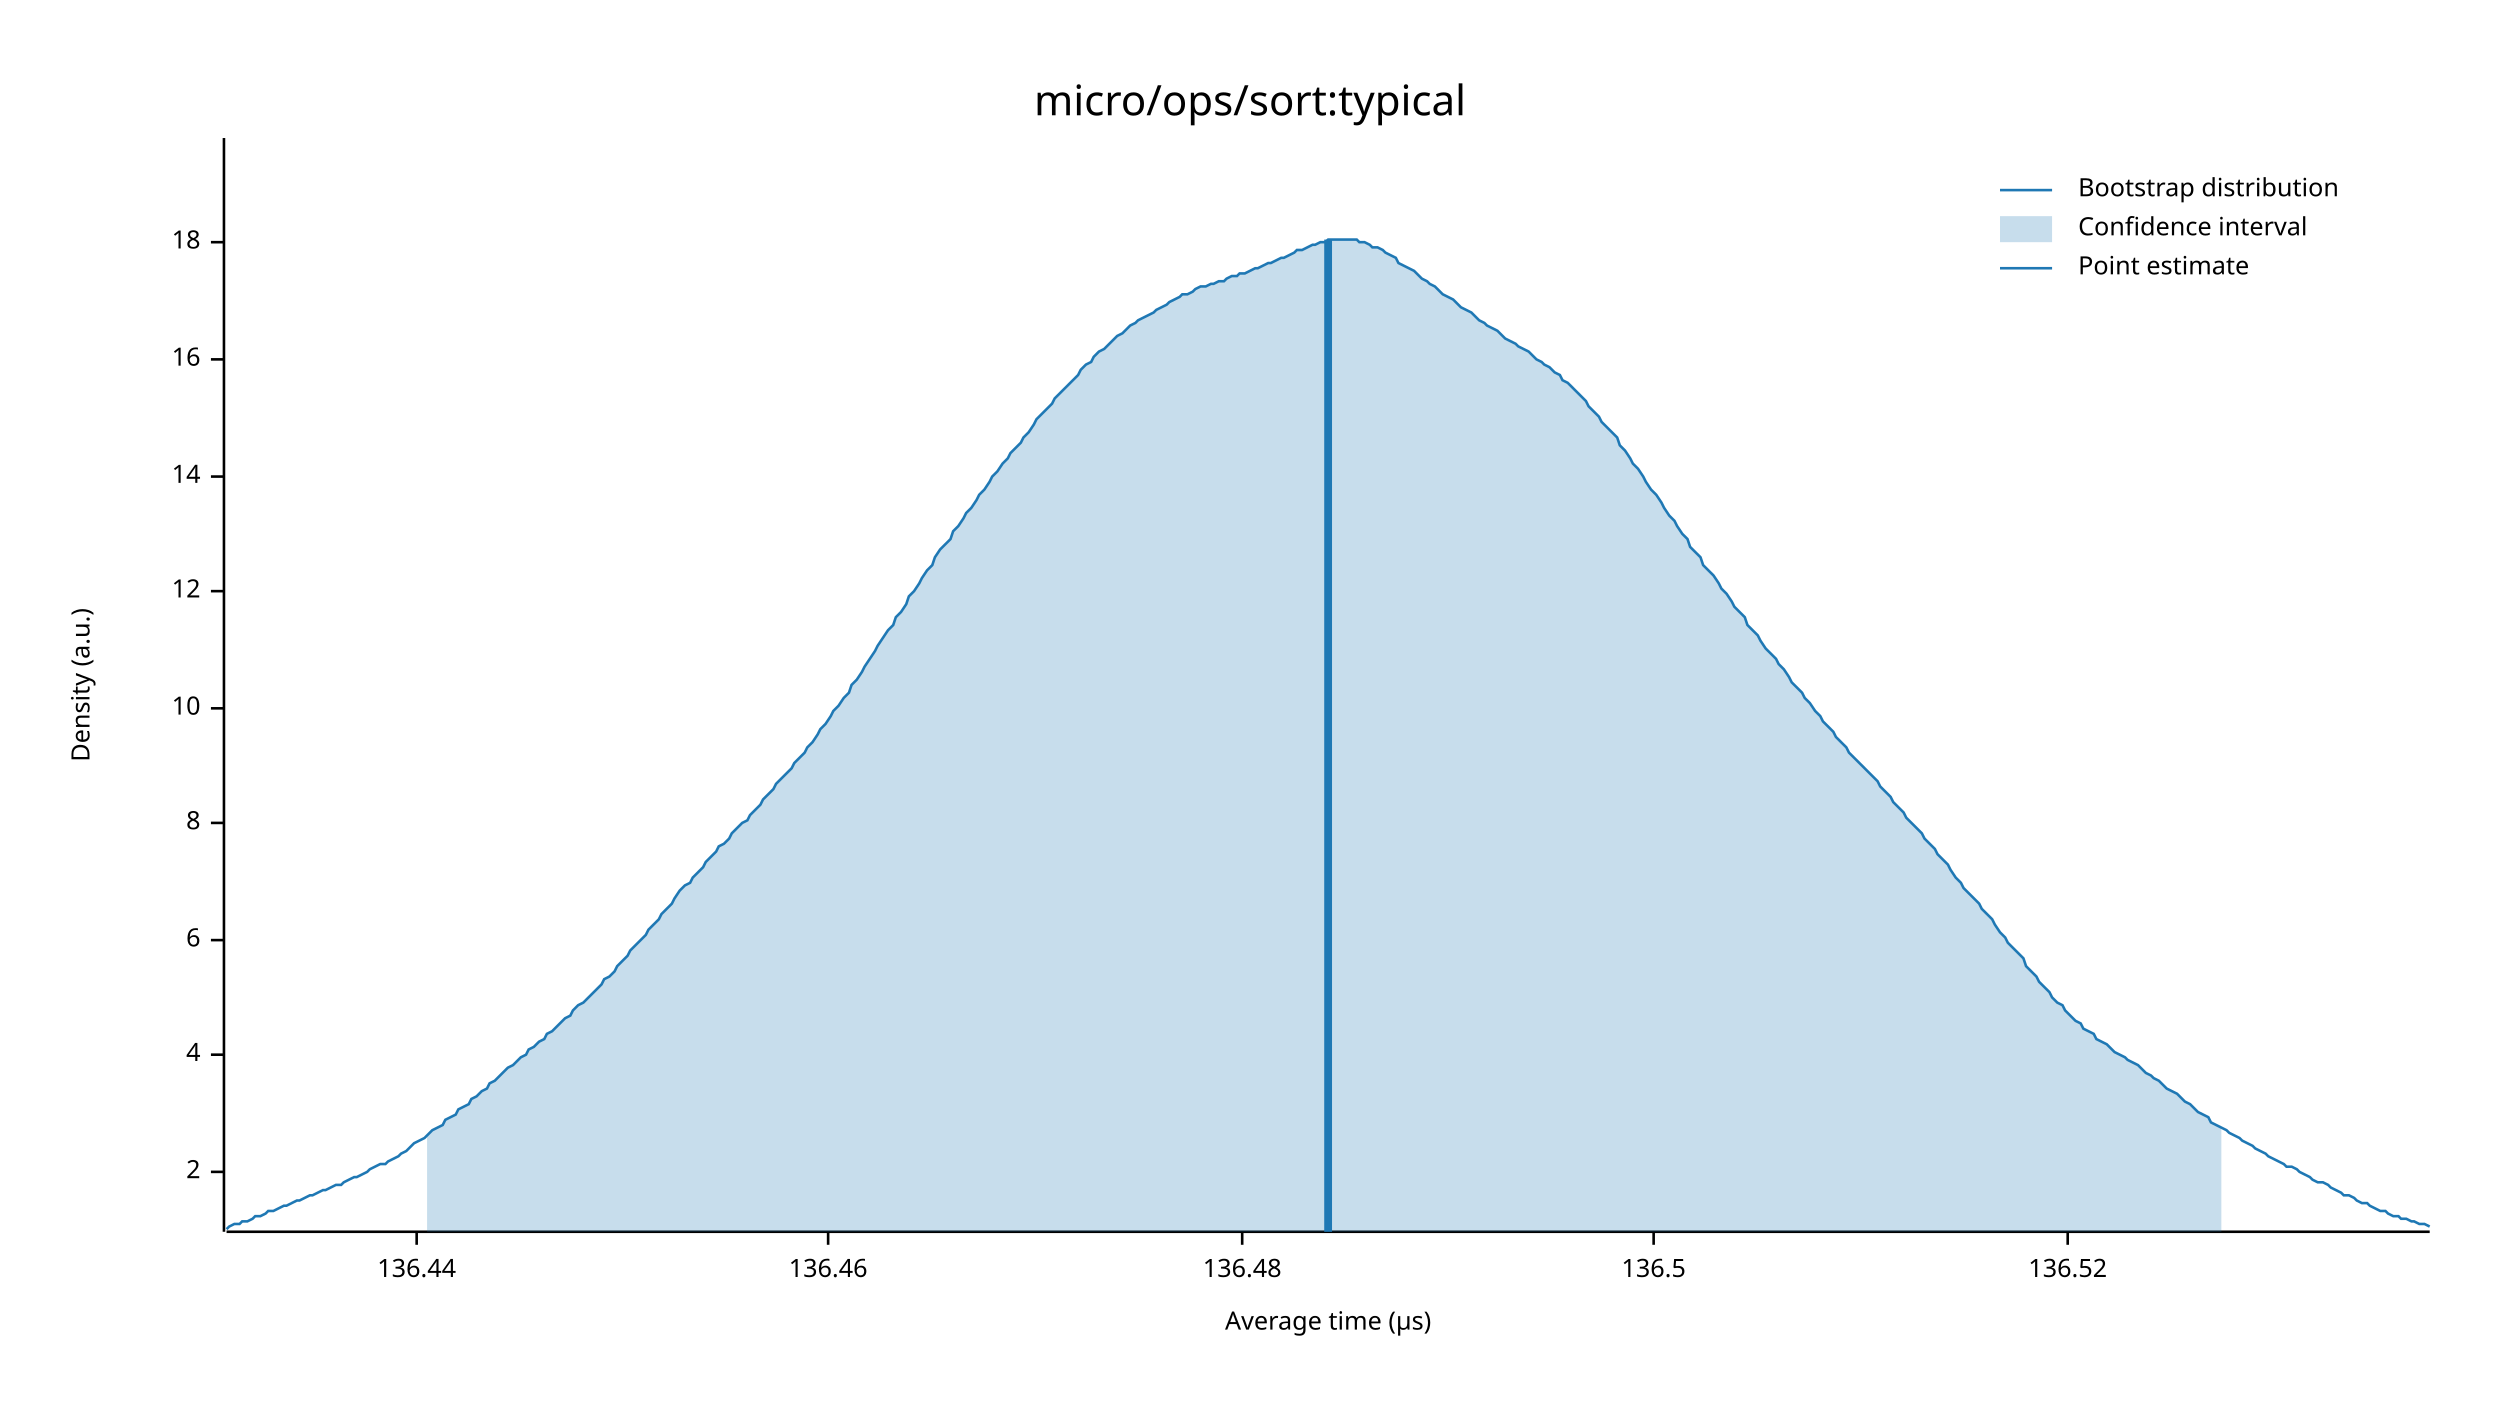
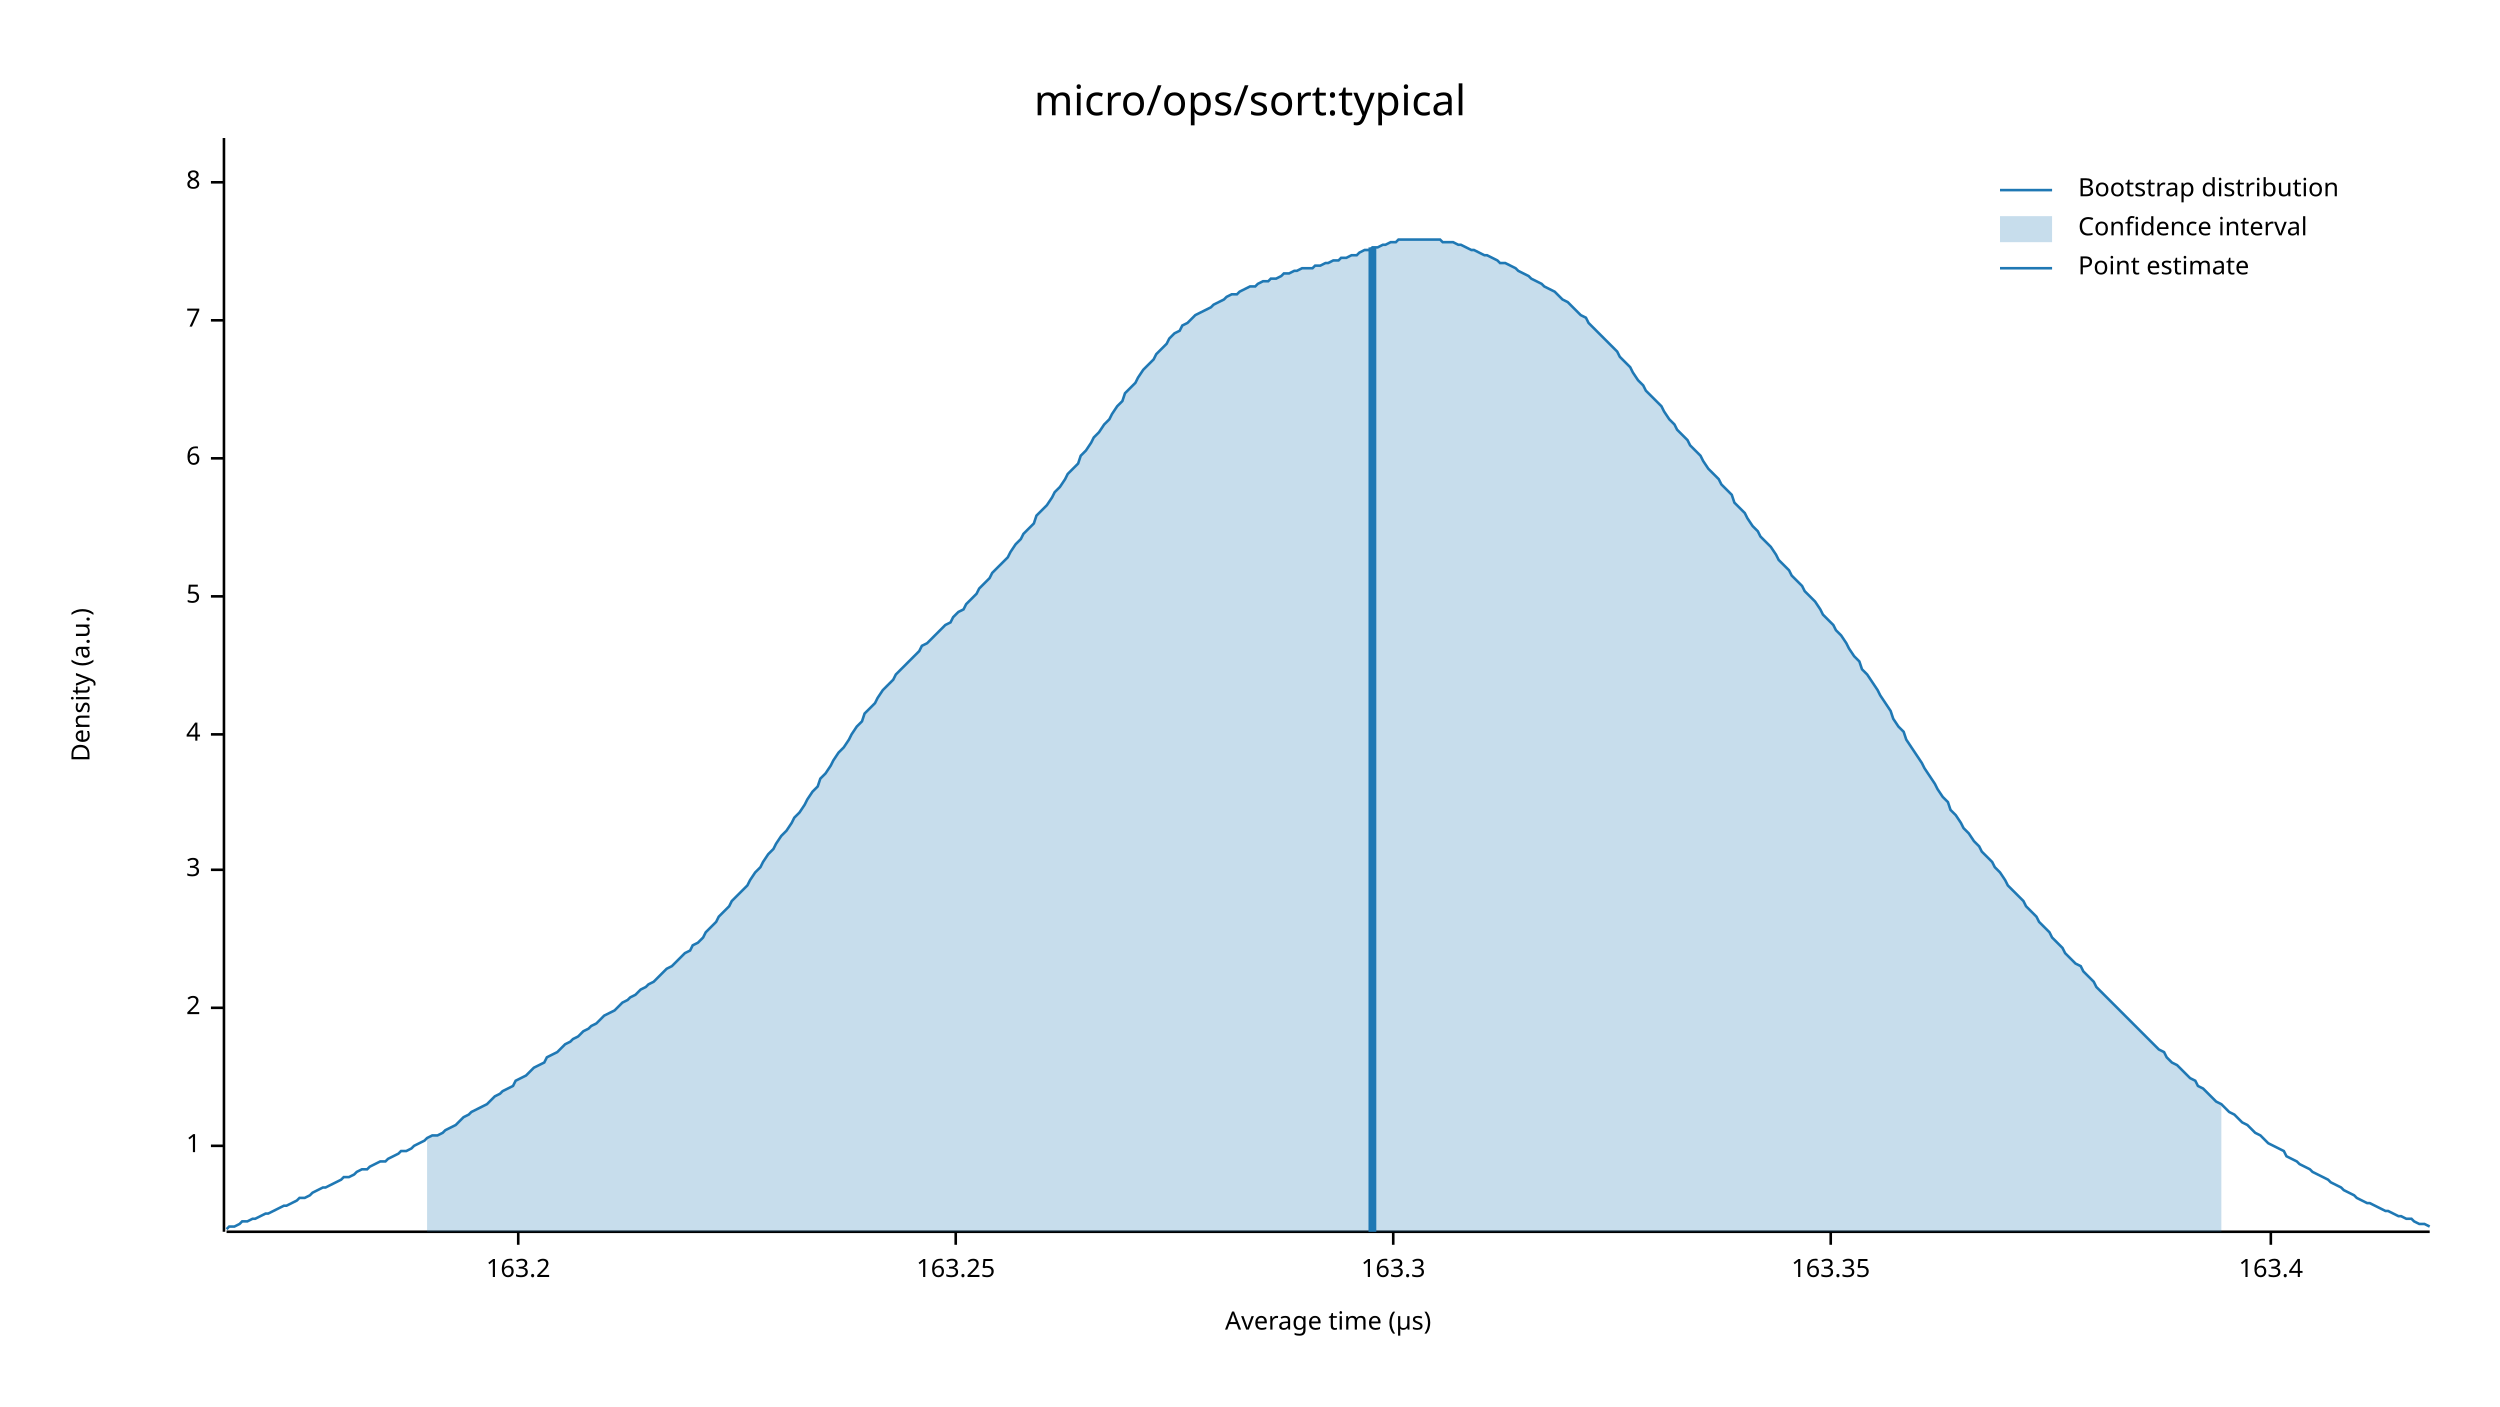
<svg xmlns="http://www.w3.org/2000/svg" width="960" height="540" viewBox="0 0 960 540">
  <text x="480" y="32" dy="0.76em" text-anchor="middle" font-family="sans-serif" font-size="16.129" opacity="1" fill="#000000">
micro/ops/sort:typical
</text>
  <text x="27" y="263" dy="0.76em" text-anchor="middle" font-family="sans-serif" font-size="9.677" opacity="1" fill="#000000" transform="rotate(270, 27, 263)">
Density (a.u.)
</text>
  <text x="510" y="513" dy="-0.5ex" text-anchor="middle" font-family="sans-serif" font-size="9.677" opacity="1" fill="#000000">
Average time (µs)
</text>
  <polyline fill="none" opacity="1" stroke="#000000" stroke-width="1" points="86,53 86,473 " />
-   <text x="77" y="450" dy="0.5ex" text-anchor="end" font-family="sans-serif" font-size="9.677" opacity="1" fill="#000000">
+   <text x="77" y="440" dy="0.5ex" text-anchor="end" font-family="sans-serif" font-size="9.677" opacity="1" fill="#000000">
+ 1
+ </text>
+   <polyline fill="none" opacity="1" stroke="#000000" stroke-width="1" points="81,440 86,440 " />
+   <text x="77" y="387" dy="0.5ex" text-anchor="end" font-family="sans-serif" font-size="9.677" opacity="1" fill="#000000">
2
</text>
-   <polyline fill="none" opacity="1" stroke="#000000" stroke-width="1" points="81,450 86,450 " />
-   <text x="77" y="405" dy="0.5ex" text-anchor="end" font-family="sans-serif" font-size="9.677" opacity="1" fill="#000000">
+   <polyline fill="none" opacity="1" stroke="#000000" stroke-width="1" points="81,387 86,387 " />
+   <text x="77" y="334" dy="0.5ex" text-anchor="end" font-family="sans-serif" font-size="9.677" opacity="1" fill="#000000">
+ 3
+ </text>
+   <polyline fill="none" opacity="1" stroke="#000000" stroke-width="1" points="81,334 86,334 " />
+   <text x="77" y="282" dy="0.5ex" text-anchor="end" font-family="sans-serif" font-size="9.677" opacity="1" fill="#000000">
4
</text>
-   <polyline fill="none" opacity="1" stroke="#000000" stroke-width="1" points="81,405 86,405 " />
-   <text x="77" y="361" dy="0.5ex" text-anchor="end" font-family="sans-serif" font-size="9.677" opacity="1" fill="#000000">
+   <polyline fill="none" opacity="1" stroke="#000000" stroke-width="1" points="81,282 86,282 " />
+   <text x="77" y="229" dy="0.5ex" text-anchor="end" font-family="sans-serif" font-size="9.677" opacity="1" fill="#000000">
+ 5
+ </text>
+   <polyline fill="none" opacity="1" stroke="#000000" stroke-width="1" points="81,229 86,229 " />
+   <text x="77" y="176" dy="0.5ex" text-anchor="end" font-family="sans-serif" font-size="9.677" opacity="1" fill="#000000">
6
</text>
-   <polyline fill="none" opacity="1" stroke="#000000" stroke-width="1" points="81,361 86,361 " />
-   <text x="77" y="316" dy="0.5ex" text-anchor="end" font-family="sans-serif" font-size="9.677" opacity="1" fill="#000000">
+   <polyline fill="none" opacity="1" stroke="#000000" stroke-width="1" points="81,176 86,176 " />
+   <text x="77" y="123" dy="0.5ex" text-anchor="end" font-family="sans-serif" font-size="9.677" opacity="1" fill="#000000">
+ 7
+ </text>
+   <polyline fill="none" opacity="1" stroke="#000000" stroke-width="1" points="81,123 86,123 " />
+   <text x="77" y="70" dy="0.5ex" text-anchor="end" font-family="sans-serif" font-size="9.677" opacity="1" fill="#000000">
8
</text>
-   <polyline fill="none" opacity="1" stroke="#000000" stroke-width="1" points="81,316 86,316 " />
-   <text x="77" y="272" dy="0.5ex" text-anchor="end" font-family="sans-serif" font-size="9.677" opacity="1" fill="#000000">
- 10
+   <polyline fill="none" opacity="1" stroke="#000000" stroke-width="1" points="81,70 86,70 " />
+   <polyline fill="none" opacity="1" stroke="#000000" stroke-width="1" points="87,473 933,473 " />
+   <text x="199" y="483" dy="0.76em" text-anchor="middle" font-family="sans-serif" font-size="9.677" opacity="1" fill="#000000">
+ 163.2
</text>
-   <polyline fill="none" opacity="1" stroke="#000000" stroke-width="1" points="81,272 86,272 " />
-   <text x="77" y="227" dy="0.5ex" text-anchor="end" font-family="sans-serif" font-size="9.677" opacity="1" fill="#000000">
- 12
+   <polyline fill="none" opacity="1" stroke="#000000" stroke-width="1" points="199,473 199,478 " />
+   <text x="367" y="483" dy="0.76em" text-anchor="middle" font-family="sans-serif" font-size="9.677" opacity="1" fill="#000000">
+ 163.25
</text>
-   <polyline fill="none" opacity="1" stroke="#000000" stroke-width="1" points="81,227 86,227 " />
-   <text x="77" y="183" dy="0.5ex" text-anchor="end" font-family="sans-serif" font-size="9.677" opacity="1" fill="#000000">
- 14
+   <polyline fill="none" opacity="1" stroke="#000000" stroke-width="1" points="367,473 367,478 " />
+   <text x="535" y="483" dy="0.76em" text-anchor="middle" font-family="sans-serif" font-size="9.677" opacity="1" fill="#000000">
+ 163.3
</text>
-   <polyline fill="none" opacity="1" stroke="#000000" stroke-width="1" points="81,183 86,183 " />
-   <text x="77" y="138" dy="0.5ex" text-anchor="end" font-family="sans-serif" font-size="9.677" opacity="1" fill="#000000">
- 16
+   <polyline fill="none" opacity="1" stroke="#000000" stroke-width="1" points="535,473 535,478 " />
+   <text x="703" y="483" dy="0.76em" text-anchor="middle" font-family="sans-serif" font-size="9.677" opacity="1" fill="#000000">
+ 163.35
</text>
-   <polyline fill="none" opacity="1" stroke="#000000" stroke-width="1" points="81,138 86,138 " />
-   <text x="77" y="93" dy="0.5ex" text-anchor="end" font-family="sans-serif" font-size="9.677" opacity="1" fill="#000000">
- 18
+   <polyline fill="none" opacity="1" stroke="#000000" stroke-width="1" points="703,473 703,478 " />
+   <text x="872" y="483" dy="0.76em" text-anchor="middle" font-family="sans-serif" font-size="9.677" opacity="1" fill="#000000">
+ 163.4
</text>
-   <polyline fill="none" opacity="1" stroke="#000000" stroke-width="1" points="81,93 86,93 " />
-   <polyline fill="none" opacity="1" stroke="#000000" stroke-width="1" points="87,473 933,473 " />
-   <text x="160" y="483" dy="0.76em" text-anchor="middle" font-family="sans-serif" font-size="9.677" opacity="1" fill="#000000">
- 136.44
- </text>
-   <polyline fill="none" opacity="1" stroke="#000000" stroke-width="1" points="160,473 160,478 " />
-   <text x="318" y="483" dy="0.76em" text-anchor="middle" font-family="sans-serif" font-size="9.677" opacity="1" fill="#000000">
- 136.46
- </text>
-   <polyline fill="none" opacity="1" stroke="#000000" stroke-width="1" points="318,473 318,478 " />
-   <text x="477" y="483" dy="0.76em" text-anchor="middle" font-family="sans-serif" font-size="9.677" opacity="1" fill="#000000">
- 136.48
- </text>
-   <polyline fill="none" opacity="1" stroke="#000000" stroke-width="1" points="477,473 477,478 " />
-   <text x="635" y="483" dy="0.76em" text-anchor="middle" font-family="sans-serif" font-size="9.677" opacity="1" fill="#000000">
- 136.5
- </text>
-   <polyline fill="none" opacity="1" stroke="#000000" stroke-width="1" points="635,473 635,478 " />
-   <text x="794" y="483" dy="0.76em" text-anchor="middle" font-family="sans-serif" font-size="9.677" opacity="1" fill="#000000">
- 136.52
- </text>
-   <polyline fill="none" opacity="1" stroke="#000000" stroke-width="1" points="794,473 794,478 " />
-   <polyline fill="none" opacity="1" stroke="#1F78B4" stroke-width="1" points="87,472 88,471 90,470 92,470 93,469 95,469 97,468 98,467 100,467 102,466 103,465 105,465 107,464 109,463 110,463 112,462 114,461 115,461 117,460 119,459 120,459 122,458 124,457 125,457 127,456 129,455 131,455 132,454 134,453 136,452 137,452 139,451 141,450 142,449 144,448 146,447 148,447 149,446 151,445 153,444 154,443 156,442 158,440 159,439 161,438 163,437 164,436 166,434 168,433 170,432 171,430 173,429 175,428 176,426 178,425 180,424 181,422 183,421 185,419 187,418 188,416 190,415 192,413 193,412 195,410 197,409 198,408 200,406 202,405 203,403 205,402 207,400 209,399 210,397 212,396 214,394 215,393 217,391 219,390 220,388 222,386 224,385 226,383 227,382 229,380 231,378 232,376 234,375 236,373 237,371 239,369 241,367 242,365 244,363 246,361 248,359 249,357 251,355 253,353 254,351 256,349 258,347 259,345 261,342 263,340 265,339 266,337 268,335 270,333 271,331 273,329 275,327 276,325 278,324 280,322 281,320 283,318 285,316 287,315 288,313 290,311 292,309 293,307 295,305 297,303 298,301 300,299 302,297 304,295 305,293 307,291 309,289 310,287 312,285 314,282 315,280 317,278 319,275 320,273 322,271 324,268 326,266 327,263 329,261 331,258 332,256 334,253 336,250 337,248 339,245 341,242 343,240 344,237 346,235 348,232 349,229 351,227 353,224 354,222 356,219 358,217 359,214 361,211 363,209 365,207 366,204 368,202 370,199 371,197 373,195 375,192 376,190 378,188 380,185 381,183 383,181 385,178 387,176 388,174 390,172 392,170 393,168 395,166 397,163 398,161 400,159 402,157 404,155 405,153 407,151 409,149 410,148 412,146 414,144 415,142 417,140 419,139 420,137 422,135 424,134 426,132 427,131 429,129 431,128 432,127 434,125 436,124 437,123 439,122 441,121 443,120 444,119 446,118 448,117 449,116 451,115 453,114 454,113 456,113 458,112 459,111 461,110 463,110 465,109 466,109 468,108 470,108 471,107 473,106 475,106 476,105 478,105 480,104 482,103 483,103 485,102 487,101 488,101 490,100 492,99 493,99 495,98 497,97 498,96 500,96 502,95 504,94 505,94 507,93 509,93 510,92 512,92 514,92 515,92 517,92 519,92 521,92 522,93 524,93 526,94 527,95 529,95 531,96 532,97 534,98 536,99 537,101 539,102 541,103 543,104 544,105 546,107 548,108 549,109 551,110 553,112 554,113 556,114 558,115 560,117 561,118 563,119 565,120 566,121 568,123 570,124 571,125 573,126 575,127 576,128 578,130 580,131 582,132 583,133 585,134 587,135 588,136 590,138 592,139 593,140 595,141 597,143 599,144 600,146 602,147 604,149 605,150 607,152 609,154 610,156 612,158 614,160 615,162 617,164 619,166 621,168 622,171 624,173 626,176 627,178 629,180 631,183 632,185 634,188 636,190 638,193 639,195 641,198 643,200 644,202 646,205 648,207 649,210 651,212 653,214 654,217 656,219 658,221 660,224 661,226 663,228 665,231 666,233 668,235 670,237 671,240 673,242 675,244 676,246 678,249 680,251 682,253 683,255 685,257 687,260 688,262 690,264 692,266 693,268 695,270 697,273 699,275 700,277 702,279 704,281 705,283 707,285 709,287 710,289 712,291 714,293 715,294 717,296 719,298 721,300 722,302 724,304 726,306 727,308 729,310 731,312 732,314 734,316 736,318 738,320 739,322 741,324 743,326 744,328 746,330 748,332 749,334 751,337 753,339 754,341 756,343 758,345 760,347 761,349 763,351 765,353 766,355 768,358 770,360 771,362 773,364 775,366 777,368 778,371 780,373 782,375 783,377 785,379 787,381 788,383 790,385 792,386 793,388 795,390 797,392 799,393 800,395 802,396 804,397 805,399 807,400 809,401 810,402 812,404 814,405 816,406 817,407 819,408 821,409 822,410 824,412 826,413 827,414 829,415 831,417 832,418 834,419 836,420 838,422 839,423 841,424 843,426 844,427 846,428 848,429 849,431 851,432 853,433 855,434 856,435 858,436 860,437 861,438 863,439 865,440 866,441 868,442 870,443 871,444 873,445 875,446 877,447 878,448 880,448 882,449 883,450 885,451 887,452 888,453 890,454 892,454 894,455 895,456 897,457 899,458 900,459 902,459 904,460 905,461 907,462 909,462 910,463 912,464 914,465 916,465 917,466 919,467 921,467 922,468 924,468 926,469 927,469 929,470 931,470 933,471 " />
-   <polygon opacity="0.25" fill="#1F78B4" points="164,436 166,434 168,433 170,432 171,430 173,429 175,428 176,426 178,425 180,424 181,422 183,421 185,419 187,418 188,416 190,415 192,413 193,412 195,410 197,409 198,408 200,406 202,405 203,403 205,402 207,400 209,399 210,397 212,396 214,394 215,393 217,391 219,390 220,388 222,386 224,385 226,383 227,382 229,380 231,378 232,376 234,375 236,373 237,371 239,369 241,367 242,365 244,363 246,361 248,359 249,357 251,355 253,353 254,351 256,349 258,347 259,345 261,342 263,340 265,339 266,337 268,335 270,333 271,331 273,329 275,327 276,325 278,324 280,322 281,320 283,318 285,316 287,315 288,313 290,311 292,309 293,307 295,305 297,303 298,301 300,299 302,297 304,295 305,293 307,291 309,289 310,287 312,285 314,282 315,280 317,278 319,275 320,273 322,271 324,268 326,266 327,263 329,261 331,258 332,256 334,253 336,250 337,248 339,245 341,242 343,240 344,237 346,235 348,232 349,229 351,227 353,224 354,222 356,219 358,217 359,214 361,211 363,209 365,207 366,204 368,202 370,199 371,197 373,195 375,192 376,190 378,188 380,185 381,183 383,181 385,178 387,176 388,174 390,172 392,170 393,168 395,166 397,163 398,161 400,159 402,157 404,155 405,153 407,151 409,149 410,148 412,146 414,144 415,142 417,140 419,139 420,137 422,135 424,134 426,132 427,131 429,129 431,128 432,127 434,125 436,124 437,123 439,122 441,121 443,120 444,119 446,118 448,117 449,116 451,115 453,114 454,113 456,113 458,112 459,111 461,110 463,110 465,109 466,109 468,108 470,108 471,107 473,106 475,106 476,105 478,105 480,104 482,103 483,103 485,102 487,101 488,101 490,100 492,99 493,99 495,98 497,97 498,96 500,96 502,95 504,94 505,94 507,93 509,93 510,92 512,92 514,92 515,92 517,92 519,92 521,92 522,93 524,93 526,94 527,95 529,95 531,96 532,97 534,98 536,99 537,101 539,102 541,103 543,104 544,105 546,107 548,108 549,109 551,110 553,112 554,113 556,114 558,115 560,117 561,118 563,119 565,120 566,121 568,123 570,124 571,125 573,126 575,127 576,128 578,130 580,131 582,132 583,133 585,134 587,135 588,136 590,138 592,139 593,140 595,141 597,143 599,144 600,146 602,147 604,149 605,150 607,152 609,154 610,156 612,158 614,160 615,162 617,164 619,166 621,168 622,171 624,173 626,176 627,178 629,180 631,183 632,185 634,188 636,190 638,193 639,195 641,198 643,200 644,202 646,205 648,207 649,210 651,212 653,214 654,217 656,219 658,221 660,224 661,226 663,228 665,231 666,233 668,235 670,237 671,240 673,242 675,244 676,246 678,249 680,251 682,253 683,255 685,257 687,260 688,262 690,264 692,266 693,268 695,270 697,273 699,275 700,277 702,279 704,281 705,283 707,285 709,287 710,289 712,291 714,293 715,294 717,296 719,298 721,300 722,302 724,304 726,306 727,308 729,310 731,312 732,314 734,316 736,318 738,320 739,322 741,324 743,326 744,328 746,330 748,332 749,334 751,337 753,339 754,341 756,343 758,345 760,347 761,349 763,351 765,353 766,355 768,358 770,360 771,362 773,364 775,366 777,368 778,371 780,373 782,375 783,377 785,379 787,381 788,383 790,385 792,386 793,388 795,390 797,392 799,393 800,395 802,396 804,397 805,399 807,400 809,401 810,402 812,404 814,405 816,406 817,407 819,408 821,409 822,410 824,412 826,413 827,414 829,415 831,417 832,418 834,419 836,420 838,422 839,423 841,424 843,426 844,427 846,428 848,429 849,431 851,432 853,433 853,473 164,473 " />
-   <polyline fill="none" opacity="1" stroke="#1F78B4" stroke-width="3" points="510,473 510,92 " />
+   <polyline fill="none" opacity="1" stroke="#000000" stroke-width="1" points="872,473 872,478 " />
+   <polyline fill="none" opacity="1" stroke="#1F78B4" stroke-width="1" points="87,472 88,471 90,471 92,470 93,469 95,469 97,468 98,468 100,467 102,466 103,466 105,465 107,464 109,463 110,463 112,462 114,461 115,460 117,460 119,459 120,458 122,457 124,456 125,456 127,455 129,454 131,453 132,452 134,452 136,451 137,450 139,449 141,449 142,448 144,447 146,446 148,446 149,445 151,444 153,443 154,442 156,442 158,441 159,440 161,439 163,438 164,437 166,436 168,436 170,435 171,434 173,433 175,432 176,431 178,429 180,428 181,427 183,426 185,425 187,424 188,423 190,421 192,420 193,419 195,418 197,417 198,415 200,414 202,413 203,412 205,410 207,409 209,408 210,406 212,405 214,404 215,403 217,401 219,400 220,399 222,398 224,396 226,395 227,394 229,393 231,391 232,390 234,389 236,388 237,387 239,385 241,384 242,383 244,382 246,380 248,379 249,378 251,377 253,375 254,374 256,372 258,371 259,370 261,368 263,366 265,365 266,363 268,362 270,360 271,358 273,356 275,354 276,352 278,350 280,348 281,346 283,344 285,342 287,340 288,338 290,335 292,333 293,331 295,328 297,326 298,324 300,321 302,319 304,316 305,314 307,312 309,309 310,307 312,304 314,302 315,299 317,297 319,294 320,292 322,289 324,287 326,284 327,282 329,279 331,277 332,274 334,272 336,270 337,268 339,265 341,263 343,261 344,259 346,257 348,255 349,254 351,252 353,250 354,248 356,247 358,245 359,244 361,242 363,240 365,239 366,237 368,235 370,234 371,232 373,230 375,228 376,226 378,224 380,222 381,220 383,218 385,216 387,214 388,212 390,209 392,207 393,205 395,203 397,201 398,198 400,196 402,194 404,191 405,189 407,187 409,184 410,182 412,180 414,178 415,175 417,173 419,170 420,168 422,166 424,163 426,161 427,159 429,156 431,154 432,151 434,149 436,147 437,145 439,142 441,140 443,138 444,136 446,134 448,132 449,130 451,128 453,127 454,125 456,124 458,122 459,121 461,120 463,119 465,118 466,117 468,116 470,115 471,114 473,113 475,113 476,112 478,111 480,110 482,110 483,109 485,108 487,108 488,107 490,107 492,106 493,105 495,105 497,104 498,104 500,103 502,103 504,103 505,102 507,102 509,101 510,101 512,100 514,100 515,99 517,99 519,98 521,98 522,97 524,96 526,96 527,95 529,95 531,94 532,94 534,93 536,93 537,92 539,92 541,92 543,92 544,92 546,92 548,92 549,92 551,92 553,92 554,93 556,93 558,93 560,94 561,94 563,95 565,96 566,96 568,97 570,98 571,98 573,99 575,100 576,101 578,101 580,102 582,103 583,104 585,105 587,106 588,107 590,108 592,109 593,110 595,111 597,112 599,114 600,115 602,116 604,118 605,119 607,121 609,122 610,124 612,126 614,128 615,129 617,131 619,133 621,135 622,137 624,139 626,141 627,143 629,146 631,148 632,150 634,152 636,154 638,156 639,158 641,161 643,163 644,165 646,167 648,169 649,171 651,173 653,175 654,177 656,180 658,182 660,184 661,186 663,188 665,190 666,193 668,195 670,197 671,199 673,202 675,204 676,206 678,208 680,210 682,213 683,215 685,217 687,219 688,221 690,223 692,225 693,227 695,229 697,231 699,234 700,236 702,238 704,240 705,242 707,244 709,247 710,249 712,252 714,254 715,257 717,259 719,262 721,265 722,267 724,270 726,273 727,276 729,279 731,281 732,284 734,287 736,290 738,293 739,295 741,298 743,301 744,303 746,306 748,308 749,311 751,313 753,316 754,318 756,320 758,323 760,325 761,327 763,329 765,331 766,333 768,335 770,338 771,340 773,342 775,344 777,346 778,348 780,350 782,352 783,354 785,356 787,358 788,360 790,362 792,364 793,366 795,368 797,370 799,371 800,373 802,375 804,377 805,379 807,381 809,383 810,384 812,386 814,388 816,390 817,391 819,393 821,395 822,396 824,398 826,400 827,401 829,403 831,404 832,406 834,408 836,409 838,411 839,412 841,414 843,415 844,417 846,418 848,420 849,421 851,423 853,424 855,426 856,427 858,428 860,430 861,431 863,432 865,434 866,435 868,436 870,438 871,439 873,440 875,441 877,442 878,444 880,445 882,446 883,447 885,448 887,449 888,450 890,451 892,452 894,453 895,454 897,455 899,456 900,457 902,458 904,459 905,460 907,461 909,462 910,462 912,463 914,464 916,465 917,465 919,466 921,467 922,467 924,468 926,468 927,469 929,470 931,470 933,471 " />
+   <polygon opacity="0.25" fill="#1F78B4" points="164,437 166,436 168,436 170,435 171,434 173,433 175,432 176,431 178,429 180,428 181,427 183,426 185,425 187,424 188,423 190,421 192,420 193,419 195,418 197,417 198,415 200,414 202,413 203,412 205,410 207,409 209,408 210,406 212,405 214,404 215,403 217,401 219,400 220,399 222,398 224,396 226,395 227,394 229,393 231,391 232,390 234,389 236,388 237,387 239,385 241,384 242,383 244,382 246,380 248,379 249,378 251,377 253,375 254,374 256,372 258,371 259,370 261,368 263,366 265,365 266,363 268,362 270,360 271,358 273,356 275,354 276,352 278,350 280,348 281,346 283,344 285,342 287,340 288,338 290,335 292,333 293,331 295,328 297,326 298,324 300,321 302,319 304,316 305,314 307,312 309,309 310,307 312,304 314,302 315,299 317,297 319,294 320,292 322,289 324,287 326,284 327,282 329,279 331,277 332,274 334,272 336,270 337,268 339,265 341,263 343,261 344,259 346,257 348,255 349,254 351,252 353,250 354,248 356,247 358,245 359,244 361,242 363,240 365,239 366,237 368,235 370,234 371,232 373,230 375,228 376,226 378,224 380,222 381,220 383,218 385,216 387,214 388,212 390,209 392,207 393,205 395,203 397,201 398,198 400,196 402,194 404,191 405,189 407,187 409,184 410,182 412,180 414,178 415,175 417,173 419,170 420,168 422,166 424,163 426,161 427,159 429,156 431,154 432,151 434,149 436,147 437,145 439,142 441,140 443,138 444,136 446,134 448,132 449,130 451,128 453,127 454,125 456,124 458,122 459,121 461,120 463,119 465,118 466,117 468,116 470,115 471,114 473,113 475,113 476,112 478,111 480,110 482,110 483,109 485,108 487,108 488,107 490,107 492,106 493,105 495,105 497,104 498,104 500,103 502,103 504,103 505,102 507,102 509,101 510,101 512,100 514,100 515,99 517,99 519,98 521,98 522,97 524,96 526,96 527,95 529,95 531,94 532,94 534,93 536,93 537,92 539,92 541,92 543,92 544,92 546,92 548,92 549,92 551,92 553,92 554,93 556,93 558,93 560,94 561,94 563,95 565,96 566,96 568,97 570,98 571,98 573,99 575,100 576,101 578,101 580,102 582,103 583,104 585,105 587,106 588,107 590,108 592,109 593,110 595,111 597,112 599,114 600,115 602,116 604,118 605,119 607,121 609,122 610,124 612,126 614,128 615,129 617,131 619,133 621,135 622,137 624,139 626,141 627,143 629,146 631,148 632,150 634,152 636,154 638,156 639,158 641,161 643,163 644,165 646,167 648,169 649,171 651,173 653,175 654,177 656,180 658,182 660,184 661,186 663,188 665,190 666,193 668,195 670,197 671,199 673,202 675,204 676,206 678,208 680,210 682,213 683,215 685,217 687,219 688,221 690,223 692,225 693,227 695,229 697,231 699,234 700,236 702,238 704,240 705,242 707,244 709,247 710,249 712,252 714,254 715,257 717,259 719,262 721,265 722,267 724,270 726,273 727,276 729,279 731,281 732,284 734,287 736,290 738,293 739,295 741,298 743,301 744,303 746,306 748,308 749,311 751,313 753,316 754,318 756,320 758,323 760,325 761,327 763,329 765,331 766,333 768,335 770,338 771,340 773,342 775,344 777,346 778,348 780,350 782,352 783,354 785,356 787,358 788,360 790,362 792,364 793,366 795,368 797,370 799,371 800,373 802,375 804,377 805,379 807,381 809,383 810,384 812,386 814,388 816,390 817,391 819,393 821,395 822,396 824,398 826,400 827,401 829,403 831,404 832,406 834,408 836,409 838,411 839,412 841,414 843,415 844,417 846,418 848,420 849,421 851,423 853,424 853,473 164,473 " />
+   <polyline fill="none" opacity="1" stroke="#1F78B4" stroke-width="3" points="527,473 527,95 " />
  <text x="798" y="68" dy="0.76em" text-anchor="start" font-family="sans-serif" font-size="9.677" opacity="1" fill="#000000">
Bootstrap distribution
</text>
  <text x="798" y="83" dy="0.76em" text-anchor="start" font-family="sans-serif" font-size="9.677" opacity="1" fill="#000000">
Confidence interval
</text>
  <text x="798" y="98" dy="0.76em" text-anchor="start" font-family="sans-serif" font-size="9.677" opacity="1" fill="#000000">
Point estimate
</text>
  <polyline fill="none" opacity="1" stroke="#1F78B4" stroke-width="1" points="768,73 788,73 " />
  <rect x="768" y="83" width="20" height="10" opacity="0.25" fill="#1F78B4" stroke="none" />
  <polyline fill="none" opacity="1" stroke="#1F78B4" stroke-width="1" points="768,103 788,103 " />
</svg>
